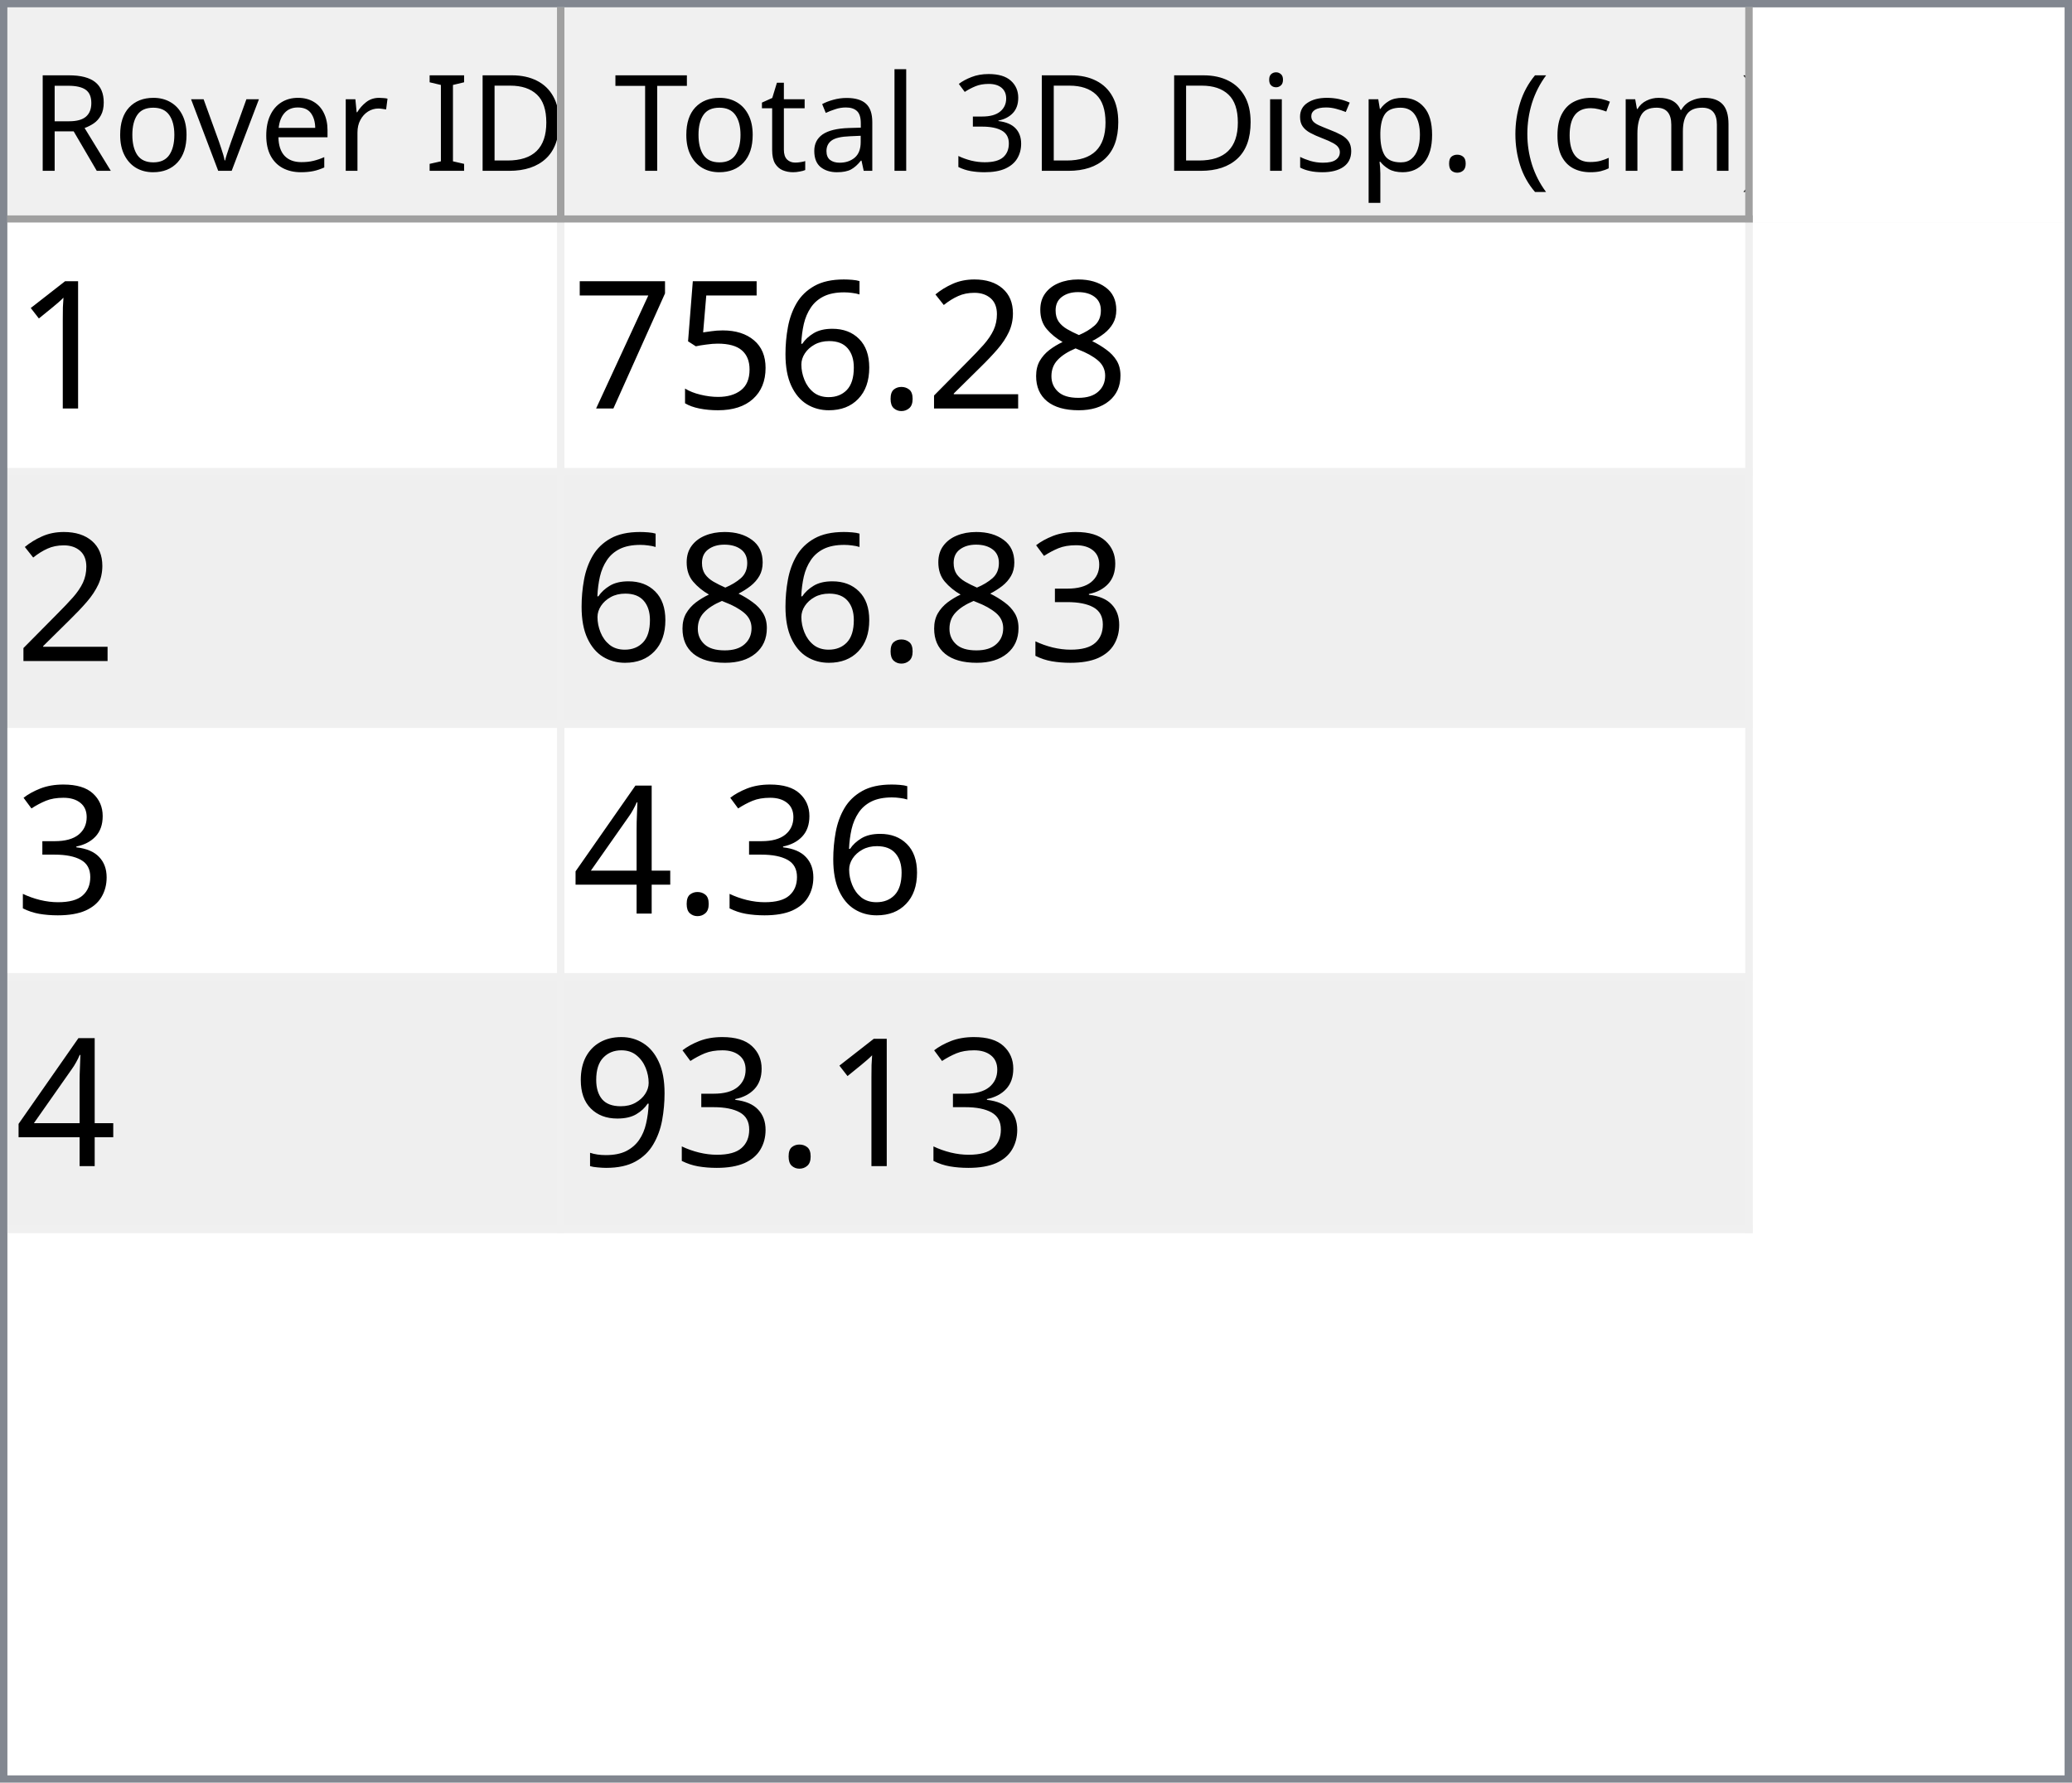
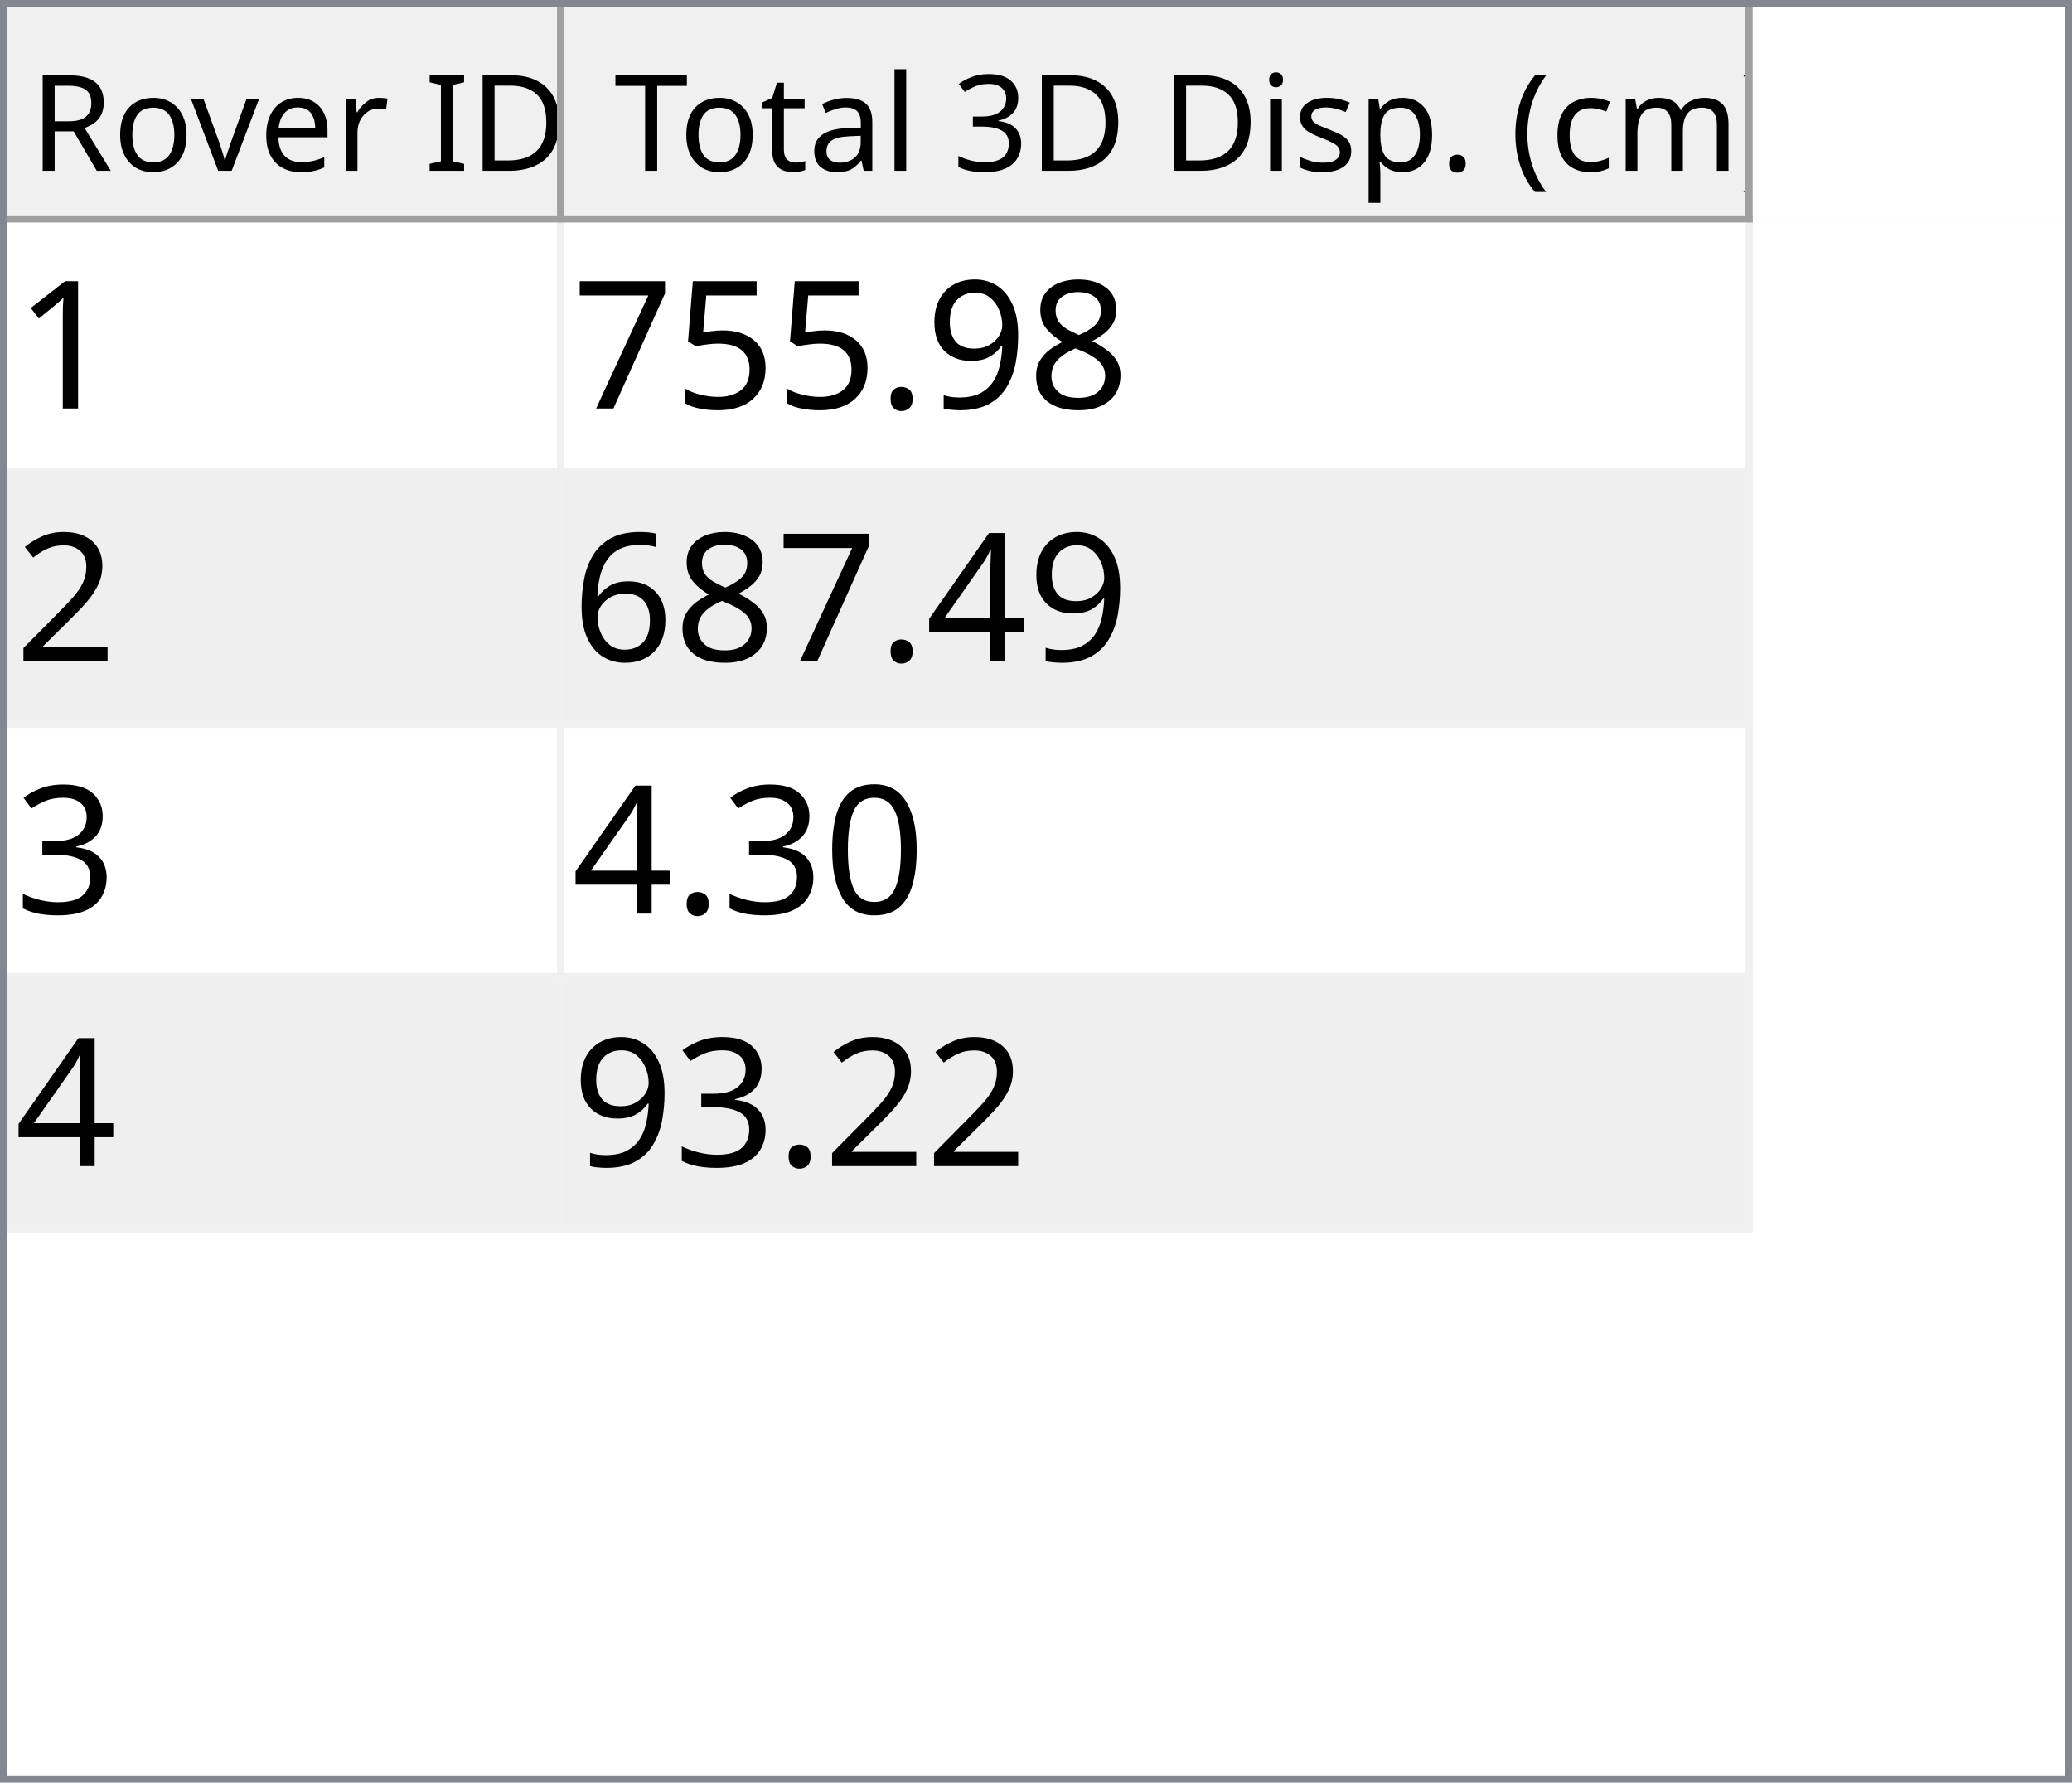
<svg xmlns="http://www.w3.org/2000/svg" style="fill-opacity:1; color-rendering:auto; color-interpolation:auto; text-rendering:auto; stroke:black; stroke-linecap:square; stroke-miterlimit:10; shape-rendering:auto; stroke-opacity:1; fill:black; stroke-dasharray:none; font-weight:normal; stroke-width:1; font-family:'Dialog'; font-style:normal; stroke-linejoin:miter; font-size:12px; stroke-dashoffset:0; image-rendering:auto;" width="279" height="240">
  <defs id="genericDefs" />
  <g>
    <defs id="defs1">
      <clipPath clipPathUnits="userSpaceOnUse" id="clipPath1">
        <path d="M0 0 L279 0 L279 240 L0 240 L0 0 Z" />
      </clipPath>
      <clipPath clipPathUnits="userSpaceOnUse" id="clipPath2">
        <path d="M0 0 L0 240 L279 240 L279 0 Z" />
      </clipPath>
      <clipPath clipPathUnits="userSpaceOnUse" id="clipPath3">
        <path d="M0 0 L0 29 L277 29 L277 0 Z" />
      </clipPath>
      <clipPath clipPathUnits="userSpaceOnUse" id="clipPath4">
        <path d="M0 0 L0 29 L75 29 L75 0 Z" />
      </clipPath>
      <clipPath clipPathUnits="userSpaceOnUse" id="clipPath5">
        <path d="M1 1 L1 28 L74 28 L74 1 Z" />
      </clipPath>
      <clipPath clipPathUnits="userSpaceOnUse" id="clipPath6">
        <path d="M0 0 L0 27 L73 27 L73 0 Z" />
      </clipPath>
      <clipPath clipPathUnits="userSpaceOnUse" id="clipPath7">
        <path d="M-0.5 -0.5 L-0.5 28.5 L74.5 28.5 L74.5 -0.5 Z" />
      </clipPath>
      <clipPath clipPathUnits="userSpaceOnUse" id="clipPath8">
        <path d="M0 0 L0 29 L160 29 L160 0 Z" />
      </clipPath>
      <clipPath clipPathUnits="userSpaceOnUse" id="clipPath9">
        <path d="M1 1 L1 28 L159 28 L159 1 Z" />
      </clipPath>
      <clipPath clipPathUnits="userSpaceOnUse" id="clipPath10">
        <path d="M0 0 L0 27 L158 27 L158 0 Z" />
      </clipPath>
      <clipPath clipPathUnits="userSpaceOnUse" id="clipPath11">
        <path d="M-0.5 -0.5 L-0.5 28.5 L159.5 28.5 L159.5 -0.5 Z" />
      </clipPath>
      <clipPath clipPathUnits="userSpaceOnUse" id="clipPath12">
        <path d="M0 0 L0 209 L277 209 L277 0 Z" />
      </clipPath>
      <clipPath clipPathUnits="userSpaceOnUse" id="clipPath13">
        <path d="M0 0 L0 136 L235 136 L235 0 Z" />
      </clipPath>
      <clipPath clipPathUnits="userSpaceOnUse" id="clipPath14">
        <path d="M-0.5 -0.5 L-0.5 135.5 L234.5 135.5 L234.5 -0.5 Z" />
      </clipPath>
      <clipPath clipPathUnits="userSpaceOnUse" id="clipPath15">
        <path d="M0 0 L0 33 L74 33 L74 0 Z" />
      </clipPath>
      <clipPath clipPathUnits="userSpaceOnUse" id="clipPath16">
        <path d="M0 0 L0 33 L159 33 L159 0 Z" />
      </clipPath>
      <font horiz-adv-x="64.551" id="font1">
        <font-face ascent="107.91" descent="25.098" units-per-em="100" style="font-style:normal; font-family:Segoe UI; font-weight:normal;" />
        <missing-glyph horiz-adv-x="64.551" d="M8.109 0 L8.109 68.266 L56.453 68.266 L56.453 0 L8.109 0 ZM15.328 7.234 L49.219 7.234 L49.219 61.031 L15.328 61.031 L15.328 7.234 Z" />
        <glyph unicode="D" horiz-adv-x="70.117" d="M9.188 0 L9.188 70.016 L28.516 70.016 Q65.531 70.016 65.531 35.891 Q65.531 19.672 55.25 9.836 Q44.969 0 27.734 0 L9.188 0 ZM17.391 62.594 L17.391 7.422 L27.828 7.422 Q41.609 7.422 49.273 14.797 Q56.938 22.172 56.938 35.688 Q56.938 62.594 28.328 62.594 L17.391 62.594 Z" />
        <glyph unicode="I" horiz-adv-x="26.611" d="M17.391 0 L9.188 0 L9.188 70.016 L17.391 70.016 L17.391 0 Z" />
        <glyph unicode=" " horiz-adv-x="27.393" d="" />
        <glyph unicode="r" horiz-adv-x="34.766" d="M34.188 41.891 Q32.078 43.5 28.125 43.5 Q23 43.5 19.555 38.672 Q16.109 33.844 16.109 25.484 L16.109 0 L8.109 0 L8.109 50 L16.109 50 L16.109 39.703 L16.312 39.703 Q18.016 44.969 21.531 47.922 Q25.047 50.875 29.391 50.875 Q32.516 50.875 34.188 50.203 L34.188 41.891 Z" />
        <glyph unicode="e" horiz-adv-x="52.295" d="M48.297 23 L12.984 23 Q13.188 14.656 17.484 10.109 Q21.781 5.562 29.297 5.562 Q37.75 5.562 44.828 11.141 L44.828 3.609 Q38.234 -1.172 27.391 -1.172 Q16.797 -1.172 10.742 5.641 Q4.688 12.453 4.688 24.812 Q4.688 36.469 11.305 43.82 Q17.922 51.172 27.734 51.172 Q37.547 51.172 42.922 44.828 Q48.297 38.484 48.297 27.203 L48.297 23 ZM40.094 29.781 Q40.047 36.719 36.75 40.578 Q33.453 44.438 27.594 44.438 Q21.922 44.438 17.969 40.383 Q14.016 36.328 13.094 29.781 L40.094 29.781 Z" />
        <glyph unicode="v" horiz-adv-x="47.9" d="M47.406 50 L27.484 0 L19.625 0 L0.688 50 L9.469 50 L22.172 13.672 Q23.578 9.672 23.922 6.688 L24.125 6.688 Q24.609 10.453 25.688 13.484 L38.969 50 L47.406 50 Z" />
        <glyph unicode="o" horiz-adv-x="58.594" d="M29 -1.172 Q17.922 -1.172 11.305 5.836 Q4.688 12.844 4.688 24.422 Q4.688 37.016 11.57 44.094 Q18.453 51.172 30.172 51.172 Q41.359 51.172 47.633 44.289 Q53.906 37.406 53.906 25.203 Q53.906 13.234 47.141 6.031 Q40.375 -1.172 29 -1.172 ZM29.594 44.438 Q21.875 44.438 17.383 39.188 Q12.891 33.938 12.891 24.703 Q12.891 15.828 17.43 10.695 Q21.969 5.562 29.594 5.562 Q37.359 5.562 41.531 10.594 Q45.703 15.625 45.703 24.906 Q45.703 34.281 41.531 39.359 Q37.359 44.438 29.594 44.438 Z" />
        <glyph unicode="R" horiz-adv-x="59.814" d="M59.375 0 L49.609 0 L37.891 19.625 Q36.281 22.359 34.766 24.289 Q33.25 26.219 31.664 27.438 Q30.078 28.656 28.25 29.219 Q26.422 29.781 24.125 29.781 L17.391 29.781 L17.391 0 L9.188 0 L9.188 70.016 L30.078 70.016 Q34.672 70.016 38.555 68.867 Q42.438 67.719 45.289 65.375 Q48.141 63.031 49.758 59.547 Q51.375 56.062 51.375 51.375 Q51.375 47.703 50.273 44.656 Q49.172 41.609 47.148 39.211 Q45.125 36.812 42.266 35.133 Q39.406 33.453 35.844 32.516 L35.844 32.328 Q37.594 31.547 38.891 30.547 Q40.188 29.547 41.359 28.18 Q42.531 26.812 43.68 25.078 Q44.828 23.344 46.234 21.047 L59.375 0 ZM17.391 62.594 L17.391 37.203 L28.516 37.203 Q31.594 37.203 34.203 38.133 Q36.812 39.062 38.719 40.797 Q40.625 42.531 41.703 45.047 Q42.781 47.562 42.781 50.688 Q42.781 56.297 39.141 59.445 Q35.5 62.594 28.609 62.594 L17.391 62.594 Z" />
        <glyph unicode=")" horiz-adv-x="30.176" d="M8.297 -15.922 L1.172 -15.922 Q16.406 2.344 16.406 26.812 Q16.406 51.469 1.078 70.016 L8.297 70.016 Q23.531 52.156 23.531 26.703 Q23.531 1.375 8.297 -15.922 Z" />
        <glyph unicode="m" horiz-adv-x="86.133" d="M79.109 0 L71.094 0 L71.094 28.719 Q71.094 37.016 68.531 40.727 Q65.969 44.438 59.906 44.438 Q54.781 44.438 51.195 39.75 Q47.609 35.062 47.609 28.516 L47.609 0 L39.594 0 L39.594 29.688 Q39.594 44.438 28.219 44.438 Q22.953 44.438 19.531 40.016 Q16.109 35.594 16.109 28.516 L16.109 0 L8.109 0 L8.109 50 L16.109 50 L16.109 42.094 L16.312 42.094 Q21.625 51.172 31.844 51.172 Q36.969 51.172 40.773 48.312 Q44.578 45.453 46 40.828 Q51.562 51.172 62.594 51.172 Q79.109 51.172 79.109 30.812 L79.109 0 Z" />
        <glyph unicode="c" horiz-adv-x="46.191" d="M42.188 2.297 Q36.422 -1.172 28.516 -1.172 Q17.828 -1.172 11.258 5.789 Q4.688 12.75 4.688 23.828 Q4.688 36.188 11.766 43.68 Q18.844 51.172 30.672 51.172 Q37.25 51.172 42.281 48.734 L42.281 40.531 Q36.719 44.438 30.375 44.438 Q22.703 44.438 17.797 38.945 Q12.891 33.453 12.891 24.516 Q12.891 15.719 17.508 10.641 Q22.125 5.562 29.891 5.562 Q36.422 5.562 42.188 9.906 L42.188 2.297 Z" />
        <glyph unicode="(" horiz-adv-x="30.176" d="M29.109 -15.922 L21.969 -15.922 Q6.844 1.375 6.844 26.703 Q6.844 52.156 21.969 70.016 L29.203 70.016 Q13.875 51.469 13.875 26.812 Q13.875 2.344 29.109 -15.922 Z" />
        <glyph unicode="." horiz-adv-x="21.68" d="M10.891 -1.078 Q8.641 -1.078 7.055 0.539 Q5.469 2.156 5.469 4.391 Q5.469 6.641 7.055 8.273 Q8.641 9.906 10.891 9.906 Q13.188 9.906 14.797 8.273 Q16.406 6.641 16.406 4.391 Q16.406 2.156 14.797 0.539 Q13.188 -1.078 10.891 -1.078 Z" />
        <glyph unicode="p" horiz-adv-x="58.789" d="M16.312 7.234 L16.109 7.234 L16.109 -23 L8.109 -23 L8.109 50 L16.109 50 L16.109 41.219 L16.312 41.219 Q22.219 51.172 33.594 51.172 Q43.266 51.172 48.688 44.461 Q54.109 37.75 54.109 26.469 Q54.109 13.922 48 6.375 Q41.891 -1.172 31.297 -1.172 Q21.578 -1.172 16.312 7.234 ZM16.109 27.391 L16.109 20.406 Q16.109 14.203 20.141 9.883 Q24.172 5.562 30.375 5.562 Q37.641 5.562 41.773 11.133 Q45.906 16.703 45.906 26.609 Q45.906 34.969 42.047 39.703 Q38.188 44.438 31.594 44.438 Q24.609 44.438 20.359 39.578 Q16.109 34.719 16.109 27.391 Z" />
        <glyph unicode="s" horiz-adv-x="42.432" d="M5.078 1.812 L5.078 10.406 Q11.625 5.562 19.484 5.562 Q30.031 5.562 30.031 12.594 Q30.031 14.594 29.125 15.992 Q28.219 17.391 26.68 18.461 Q25.141 19.531 23.07 20.383 Q21 21.234 18.609 22.172 Q15.281 23.484 12.766 24.828 Q10.25 26.172 8.57 27.859 Q6.891 29.547 6.031 31.695 Q5.172 33.844 5.172 36.719 Q5.172 40.234 6.789 42.945 Q8.406 45.656 11.086 47.484 Q13.766 49.312 17.211 50.242 Q20.656 51.172 24.312 51.172 Q30.812 51.172 35.938 48.922 L35.938 40.828 Q30.422 44.438 23.25 44.438 Q21 44.438 19.195 43.922 Q17.391 43.406 16.094 42.477 Q14.797 41.547 14.086 40.258 Q13.375 38.969 13.375 37.406 Q13.375 35.453 14.086 34.133 Q14.797 32.812 16.164 31.789 Q17.531 30.766 19.484 29.938 Q21.438 29.109 23.922 28.125 Q27.25 26.859 29.883 25.516 Q32.516 24.172 34.375 22.484 Q36.234 20.797 37.234 18.602 Q38.234 16.406 38.234 13.375 Q38.234 9.672 36.602 6.938 Q34.969 4.203 32.234 2.398 Q29.5 0.594 25.93 -0.289 Q22.359 -1.172 18.453 -1.172 Q10.75 -1.172 5.078 1.812 Z" />
        <glyph unicode="i" horiz-adv-x="24.219" d="M12.203 62.703 Q10.062 62.703 8.547 64.164 Q7.031 65.625 7.031 67.875 Q7.031 70.125 8.547 71.609 Q10.062 73.094 12.203 73.094 Q14.406 73.094 15.945 71.609 Q17.484 70.125 17.484 67.875 Q17.484 65.719 15.945 64.211 Q14.406 62.703 12.203 62.703 ZM16.109 0 L8.109 0 L8.109 50 L16.109 50 L16.109 0 Z" />
        <glyph unicode="3" horiz-adv-x="53.906" d="M46.531 19.828 Q46.531 15.094 44.75 11.211 Q42.969 7.328 39.719 4.57 Q36.469 1.812 31.93 0.297 Q27.391 -1.219 21.922 -1.219 Q11.922 -1.219 6 2.594 L6 11.188 Q13.094 5.609 22.219 5.609 Q25.875 5.609 28.828 6.539 Q31.781 7.469 33.906 9.227 Q36.031 10.984 37.18 13.477 Q38.328 15.969 38.328 19.094 Q38.328 32.812 18.797 32.812 L12.984 32.812 L12.984 39.594 L18.5 39.594 Q35.797 39.594 35.797 52.484 Q35.797 64.406 22.609 64.406 Q15.188 64.406 8.688 59.422 L8.688 67.188 Q15.375 71.188 24.609 71.188 Q29 71.188 32.57 69.969 Q36.141 68.75 38.68 66.555 Q41.219 64.359 42.609 61.281 Q44 58.203 44 54.5 Q44 40.672 30.031 36.719 L30.031 36.531 Q33.594 36.141 36.625 34.797 Q39.656 33.453 41.852 31.305 Q44.047 29.156 45.289 26.25 Q46.531 23.344 46.531 19.828 Z" />
        <glyph unicode="l" horiz-adv-x="24.219" d="M16.109 0 L8.109 0 L8.109 74.031 L16.109 74.031 L16.109 0 Z" />
        <glyph unicode="a" horiz-adv-x="50.879" d="M43.891 0 L35.891 0 L35.891 7.812 L35.688 7.812 Q30.469 -1.172 20.312 -1.172 Q12.844 -1.172 8.617 2.781 Q4.391 6.734 4.391 13.281 Q4.391 27.297 20.906 29.594 L35.891 31.688 Q35.891 44.438 25.594 44.438 Q16.547 44.438 9.281 38.281 L9.281 46.484 Q16.656 51.172 26.266 51.172 Q43.891 51.172 43.891 32.516 L43.891 0 ZM35.891 25.297 L23.828 23.641 Q18.266 22.859 15.43 20.875 Q12.594 18.891 12.594 13.875 Q12.594 10.203 15.211 7.883 Q17.828 5.562 22.172 5.562 Q28.125 5.562 32.008 9.742 Q35.891 13.922 35.891 20.312 L35.891 25.297 Z" />
        <glyph unicode="t" horiz-adv-x="33.887" d="M31.297 0.484 Q28.469 -1.078 23.828 -1.078 Q10.688 -1.078 10.688 13.578 L10.688 43.172 L2.094 43.172 L2.094 50 L10.688 50 L10.688 62.203 L18.703 64.797 L18.703 50 L31.297 50 L31.297 43.172 L18.703 43.172 L18.703 14.984 Q18.703 9.969 20.414 7.82 Q22.125 5.672 26.078 5.672 Q29.109 5.672 31.297 7.328 L31.297 0.484 Z" />
        <glyph unicode="T" horiz-adv-x="52.393" d="M50.594 62.594 L30.375 62.594 L30.375 0 L22.172 0 L22.172 62.594 L2 62.594 L2 70.016 L50.594 70.016 L50.594 62.594 Z" />
      </font>
      <font horiz-adv-x="75.0" id="font2">
        <font-face ascent="100.537" descent="21.973" units-per-em="100" style="font-style:normal; font-family:sans-serif; font-weight:normal;" />
        <missing-glyph horiz-adv-x="75.0" d="M12.5 0 L12.5 62.5 L62.5 62.5 L62.5 0 L12.5 0 ZM14.062 1.562 L60.938 1.562 L60.938 60.938 L14.062 60.938 L14.062 1.562 Z" />
        <glyph unicode="1" horiz-adv-x="55.615" d="M37.25 0 L28.469 0 L28.469 56 Q25.297 52.984 20.141 49.953 Q14.984 46.922 10.891 45.406 L10.891 53.906 Q18.266 57.375 23.781 62.305 Q29.297 67.234 31.594 71.875 L37.25 71.875 L37.25 0 Z" />
        <glyph unicode="8" horiz-adv-x="55.615" d="M17.672 38.812 Q12.203 40.828 9.57 44.539 Q6.938 48.25 6.938 53.422 Q6.938 61.234 12.555 66.555 Q18.172 71.875 27.484 71.875 Q36.859 71.875 42.578 66.43 Q48.297 60.984 48.297 53.172 Q48.297 48.188 45.68 44.508 Q43.062 40.828 37.75 38.812 Q44.344 36.672 47.781 31.883 Q51.219 27.094 51.219 20.453 Q51.219 11.281 44.727 5.031 Q38.234 -1.219 27.641 -1.219 Q17.047 -1.219 10.547 5.055 Q4.047 11.328 4.047 20.703 Q4.047 27.688 7.594 32.398 Q11.141 37.109 17.672 38.812 ZM15.922 53.719 Q15.922 48.641 19.195 45.414 Q22.469 42.188 27.688 42.188 Q32.766 42.188 36.016 45.383 Q39.266 48.578 39.266 53.219 Q39.266 58.062 35.914 61.359 Q32.562 64.656 27.594 64.656 Q22.562 64.656 19.242 61.43 Q15.922 58.203 15.922 53.719 ZM13.094 20.656 Q13.094 16.891 14.875 13.375 Q16.656 9.859 20.172 7.93 Q23.688 6 27.734 6 Q34.031 6 38.133 10.055 Q42.234 14.109 42.234 20.359 Q42.234 26.703 38.016 30.859 Q33.797 35.016 27.438 35.016 Q21.234 35.016 17.164 30.914 Q13.094 26.812 13.094 20.656 Z" />
-         <glyph unicode="2" horiz-adv-x="55.615" d="M50.344 8.453 L50.344 0 L3.031 0 Q2.938 3.172 4.047 6.109 Q5.859 10.938 9.836 15.625 Q13.812 20.312 21.344 26.469 Q33.016 36.031 37.117 41.625 Q41.219 47.219 41.219 52.203 Q41.219 57.422 37.477 61.008 Q33.734 64.594 27.734 64.594 Q21.391 64.594 17.578 60.789 Q13.766 56.984 13.719 50.25 L4.688 51.172 Q5.609 61.281 11.664 66.578 Q17.719 71.875 27.938 71.875 Q38.234 71.875 44.242 66.164 Q50.25 60.453 50.25 52 Q50.25 47.703 48.492 43.555 Q46.734 39.406 42.656 34.812 Q38.578 30.219 29.109 22.219 Q21.188 15.578 18.945 13.211 Q16.703 10.844 15.234 8.453 L50.344 8.453 Z" />
+         <glyph unicode="9" horiz-adv-x="55.615" d="M5.469 16.547 L13.922 17.328 Q14.984 11.375 18.016 8.688 Q21.047 6 25.781 6 Q29.828 6 32.883 7.859 Q35.938 9.719 37.891 12.82 Q39.844 15.922 41.164 21.195 Q42.484 26.469 42.484 31.938 Q42.484 32.516 42.438 33.688 Q39.797 29.5 35.234 26.883 Q30.672 24.266 25.344 24.266 Q16.453 24.266 10.305 30.711 Q4.156 37.156 4.156 47.703 Q4.156 58.594 10.578 65.234 Q17 71.875 26.656 71.875 Q33.641 71.875 39.43 68.117 Q45.219 64.359 48.219 57.398 Q51.219 50.438 51.219 37.25 Q51.219 23.531 48.242 15.406 Q45.266 7.281 39.383 3.031 Q33.5 -1.219 25.594 -1.219 Q17.188 -1.219 11.867 3.445 Q6.547 8.109 5.469 16.547 ZM41.453 48.141 Q41.453 55.719 37.43 60.156 Q33.406 64.594 27.734 64.594 Q21.875 64.594 17.531 59.812 Q13.188 55.031 13.188 47.406 Q13.188 40.578 17.312 36.305 Q21.438 32.031 27.484 32.031 Q33.594 32.031 37.523 36.305 Q41.453 40.578 41.453 48.141 Z" />
        <glyph unicode="." horiz-adv-x="27.783" d="M9.078 0 L9.078 10.016 L19.094 10.016 L19.094 0 L9.078 0 Z" />
-         <glyph unicode="6" horiz-adv-x="55.615" d="M49.75 54.047 L41.016 53.375 Q39.844 58.547 37.703 60.891 Q34.125 64.656 28.906 64.656 Q24.703 64.656 21.531 62.312 Q17.391 59.281 14.992 53.469 Q12.594 47.656 12.5 36.922 Q15.672 41.75 20.266 44.094 Q24.859 46.438 29.891 46.438 Q38.672 46.438 44.852 39.969 Q51.031 33.5 51.031 23.25 Q51.031 16.5 48.125 10.719 Q45.219 4.938 40.141 1.859 Q35.062 -1.219 28.609 -1.219 Q17.625 -1.219 10.695 6.859 Q3.766 14.938 3.766 33.5 Q3.766 54.25 11.422 63.672 Q18.109 71.875 29.438 71.875 Q37.891 71.875 43.289 67.141 Q48.688 62.406 49.75 54.047 ZM13.875 23.188 Q13.875 18.656 15.797 14.508 Q17.719 10.359 21.188 8.18 Q24.656 6 28.469 6 Q34.031 6 38.039 10.492 Q42.047 14.984 42.047 22.703 Q42.047 30.125 38.086 34.398 Q34.125 38.672 28.125 38.672 Q22.172 38.672 18.023 34.398 Q13.875 30.125 13.875 23.188 Z" />
        <glyph unicode="5" horiz-adv-x="55.615" d="M4.156 18.75 L13.375 19.531 Q14.406 12.797 18.141 9.398 Q21.875 6 27.156 6 Q33.5 6 37.891 10.789 Q42.281 15.578 42.281 23.484 Q42.281 31 38.062 35.352 Q33.844 39.703 27 39.703 Q22.75 39.703 19.336 37.773 Q15.922 35.844 13.969 32.766 L5.719 33.844 L12.641 70.609 L48.25 70.609 L48.25 62.203 L19.672 62.203 L15.828 42.969 Q22.266 47.469 29.344 47.469 Q38.719 47.469 45.164 40.969 Q51.609 34.469 51.609 24.266 Q51.609 14.547 45.953 7.469 Q39.062 -1.219 27.156 -1.219 Q17.391 -1.219 11.211 4.25 Q5.031 9.719 4.156 18.75 Z" />
        <glyph unicode="7" horiz-adv-x="55.615" d="M4.734 62.203 L4.734 70.656 L51.078 70.656 L51.078 63.812 Q44.234 56.547 37.523 44.484 Q30.812 32.422 27.156 19.672 Q24.516 10.688 23.781 0 L14.75 0 Q14.891 8.453 18.062 20.414 Q21.234 32.375 27.172 43.484 Q33.109 54.594 39.797 62.203 L4.734 62.203 Z" />
+         <glyph unicode="2" horiz-adv-x="55.615" d="M50.344 8.453 L50.344 0 L3.031 0 Q2.938 3.172 4.047 6.109 Q5.859 10.938 9.836 15.625 Q13.812 20.312 21.344 26.469 Q33.016 36.031 37.117 41.625 Q41.219 47.219 41.219 52.203 Q41.219 57.422 37.477 61.008 Q33.734 64.594 27.734 64.594 Q21.391 64.594 17.578 60.789 Q13.766 56.984 13.719 50.25 L4.688 51.172 Q5.609 61.281 11.664 66.578 Q17.719 71.875 27.938 71.875 Q38.234 71.875 44.242 66.164 Q50.25 60.453 50.25 52 Q50.25 47.703 48.492 43.555 Q46.734 39.406 42.656 34.812 Q38.578 30.219 29.109 22.219 Q21.188 15.578 18.945 13.211 Q16.703 10.844 15.234 8.453 L50.344 8.453 Z" />
+         <glyph unicode="4" horiz-adv-x="55.615" d="M32.328 0 L32.328 17.141 L1.266 17.141 L1.266 25.203 L33.938 71.578 L41.109 71.578 L41.109 25.203 L50.781 25.203 L50.781 17.141 L41.109 17.141 L41.109 0 L32.328 0 ZM32.328 25.203 L32.328 57.469 L9.906 25.203 L32.328 25.203 Z" />
+         <glyph unicode="6" horiz-adv-x="55.615" d="M49.75 54.047 L41.016 53.375 Q39.844 58.547 37.703 60.891 Q34.125 64.656 28.906 64.656 Q24.703 64.656 21.531 62.312 Q17.391 59.281 14.992 53.469 Q12.594 47.656 12.5 36.922 Q15.672 41.75 20.266 44.094 Q24.859 46.438 29.891 46.438 Q38.672 46.438 44.852 39.969 Q51.031 33.5 51.031 23.25 Q51.031 16.5 48.125 10.719 Q45.219 4.938 40.141 1.859 Q35.062 -1.219 28.609 -1.219 Q17.625 -1.219 10.695 6.859 Q3.766 14.938 3.766 33.5 Q3.766 54.25 11.422 63.672 Q18.109 71.875 29.438 71.875 Q37.891 71.875 43.289 67.141 Q48.688 62.406 49.75 54.047 ZM13.875 23.188 Q13.875 18.656 15.797 14.508 Q17.719 10.359 21.188 8.18 Q24.656 6 28.469 6 Q34.031 6 38.039 10.492 Q42.047 14.984 42.047 22.703 Q42.047 30.125 38.086 34.398 Q34.125 38.672 28.125 38.672 Q22.172 38.672 18.023 34.398 Q13.875 30.125 13.875 23.188 Z" />
        <glyph unicode="3" horiz-adv-x="55.615" d="M4.203 18.891 L12.984 20.062 Q14.5 12.594 18.141 9.297 Q21.781 6 27 6 Q33.203 6 37.477 10.297 Q41.75 14.594 41.75 20.953 Q41.75 27 37.797 30.93 Q33.844 34.859 27.734 34.859 Q25.25 34.859 21.531 33.891 L22.516 41.609 Q23.391 41.5 23.922 41.5 Q29.547 41.5 34.039 44.43 Q38.531 47.359 38.531 53.469 Q38.531 58.297 35.258 61.477 Q31.984 64.656 26.812 64.656 Q21.688 64.656 18.266 61.43 Q14.844 58.203 13.875 51.766 L5.078 53.328 Q6.688 62.156 12.398 67.016 Q18.109 71.875 26.609 71.875 Q32.469 71.875 37.398 69.359 Q42.328 66.844 44.945 62.5 Q47.562 58.156 47.562 53.266 Q47.562 48.641 45.07 44.828 Q42.578 41.016 37.703 38.766 Q44.047 37.312 47.562 32.695 Q51.078 28.078 51.078 21.141 Q51.078 11.766 44.242 5.25 Q37.406 -1.266 26.953 -1.266 Q17.531 -1.266 11.305 4.352 Q5.078 9.969 4.203 18.891 Z" />
-         <glyph unicode="4" horiz-adv-x="55.615" d="M32.328 0 L32.328 17.141 L1.266 17.141 L1.266 25.203 L33.938 71.578 L41.109 71.578 L41.109 25.203 L50.781 25.203 L50.781 17.141 L41.109 17.141 L41.109 0 L32.328 0 ZM32.328 25.203 L32.328 57.469 L9.906 25.203 L32.328 25.203 Z" />
-         <glyph unicode="9" horiz-adv-x="55.615" d="M5.469 16.547 L13.922 17.328 Q14.984 11.375 18.016 8.688 Q21.047 6 25.781 6 Q29.828 6 32.883 7.859 Q35.938 9.719 37.891 12.82 Q39.844 15.922 41.164 21.195 Q42.484 26.469 42.484 31.938 Q42.484 32.516 42.438 33.688 Q39.797 29.5 35.234 26.883 Q30.672 24.266 25.344 24.266 Q16.453 24.266 10.305 30.711 Q4.156 37.156 4.156 47.703 Q4.156 58.594 10.578 65.234 Q17 71.875 26.656 71.875 Q33.641 71.875 39.43 68.117 Q45.219 64.359 48.219 57.398 Q51.219 50.438 51.219 37.25 Q51.219 23.531 48.242 15.406 Q45.266 7.281 39.383 3.031 Q33.5 -1.219 25.594 -1.219 Q17.188 -1.219 11.867 3.445 Q6.547 8.109 5.469 16.547 ZM41.453 48.141 Q41.453 55.719 37.43 60.156 Q33.406 64.594 27.734 64.594 Q21.875 64.594 17.531 59.812 Q13.188 55.031 13.188 47.406 Q13.188 40.578 17.312 36.305 Q21.438 32.031 27.484 32.031 Q33.594 32.031 37.523 36.305 Q41.453 40.578 41.453 48.141 Z" />
+         <glyph unicode="0" horiz-adv-x="55.615" d="M4.156 35.297 Q4.156 48 6.766 55.742 Q9.375 63.484 14.523 67.68 Q19.672 71.875 27.484 71.875 Q33.25 71.875 37.594 69.555 Q41.938 67.234 44.773 62.867 Q47.609 58.5 49.219 52.227 Q50.828 45.953 50.828 35.297 Q50.828 22.703 48.242 14.969 Q45.656 7.234 40.508 3.008 Q35.359 -1.219 27.484 -1.219 Q17.141 -1.219 11.234 6.203 Q4.156 15.141 4.156 35.297 ZM13.188 35.297 Q13.188 17.672 17.312 11.836 Q21.438 6 27.484 6 Q33.547 6 37.672 11.859 Q41.797 17.719 41.797 35.297 Q41.797 52.984 37.672 58.789 Q33.547 64.594 27.391 64.594 Q21.344 64.594 17.719 59.469 Q13.188 52.938 13.188 35.297 Z" />
      </font>
    </defs>
    <g style="fill:white; stroke:white;">
      <rect x="0" y="0" width="279" style="clip-path:url(#clipPath1); stroke:none;" height="240" />
    </g>
    <g style="fill:white; text-rendering:optimizeSpeed; color-rendering:optimizeSpeed; image-rendering:optimizeSpeed; shape-rendering:crispEdges; stroke:white; color-interpolation:sRGB;">
      <rect x="0" width="279" height="240" y="0" style="stroke:none;" />
      <path style="stroke:none;" d="M0 240 L279 240 L279 0 L0 0 Z" />
    </g>
    <g style="fill:rgb(240,240,240); font-size:18px; font-family:'Segoe UI'; stroke:rgb(240,240,240);">
      <rect x="0" y="0" width="279" style="clip-path:url(#clipPath2); stroke:none;" height="240" />
    </g>
    <g style="fill:rgb(130,135,144); font-size:18px; font-family:'Segoe UI'; stroke:rgb(130,135,144);">
      <path d="M0 0 L279 0 L279 240 L0 240 L0 0 ZM1 1 L278 1 L278 239 L1 239 L1 1 Z" style="fill-rule:evenodd; clip-path:url(#clipPath2); stroke:none;" />
    </g>
    <g style="fill:white; font-size:18px; font-family:'Segoe UI'; stroke:white;" transform="translate(1,1)">
      <rect x="0" y="0" width="277" style="clip-path:url(#clipPath3); stroke:none;" height="29" />
    </g>
    <g style="fill:rgb(240,240,240); font-size:18px; font-family:'Segoe UI'; stroke:rgb(240,240,240);" transform="translate(1,1)">
      <rect x="0" y="0" width="75" style="clip-path:url(#clipPath4); stroke:none;" height="29" />
    </g>
    <g style="font-family:'Segoe UI'; font-size:18px;" transform="translate(2,2)">
      <text x="2" xml:space="preserve" y="21" style="clip-path:url(#clipPath6); stroke:none;">Rover ID</text>
    </g>
    <g transform="translate(1.5,1.5)" style="fill:rgb(160,160,160); font-size:18px; font-family:'Segoe UI'; stroke:rgb(160,160,160); stroke-linejoin:bevel;">
      <line x1="74" x2="74" y1="0" style="fill:none; clip-path:url(#clipPath7);" y2="28" />
    </g>
    <g transform="matrix(1,0,0,1,1,1) translate(0.5,0.5)" style="fill:rgb(160,160,160); font-size:18px; font-family:'Segoe UI'; stroke:rgb(160,160,160); stroke-linejoin:bevel;">
      <line x1="0" x2="74" y1="28" style="fill:none; clip-path:url(#clipPath7);" y2="28" />
    </g>
    <g style="fill:rgb(240,240,240); font-size:18px; font-family:'Segoe UI'; stroke:rgb(240,240,240);" transform="translate(76,1)">
      <rect x="0" y="0" width="160" style="clip-path:url(#clipPath8); stroke:none;" height="29" />
    </g>
    <g style="font-family:'Segoe UI'; font-size:18px;" transform="translate(77,2)">
      <text x="1" xml:space="preserve" y="21" style="clip-path:url(#clipPath10); stroke:none;"> Total 3D Disp. (cm)</text>
    </g>
    <g transform="translate(76.5,1.5)" style="fill:rgb(160,160,160); font-size:18px; font-family:'Segoe UI'; stroke:rgb(160,160,160); stroke-linejoin:bevel;">
      <line x1="159" x2="159" y1="0" style="fill:none; clip-path:url(#clipPath11);" y2="28" />
    </g>
    <g transform="matrix(1,0,0,1,76,1) translate(0.5,0.5)" style="fill:rgb(160,160,160); font-size:18px; font-family:'Segoe UI'; stroke:rgb(160,160,160); stroke-linejoin:bevel;">
      <line x1="0" x2="159" y1="28" style="fill:none; clip-path:url(#clipPath11);" y2="28" />
    </g>
    <g style="fill:white; font-size:18px; font-family:'Segoe UI'; stroke:white;" transform="translate(1,30)">
      <rect x="0" y="0" width="277" style="clip-path:url(#clipPath12); stroke:none;" height="209" />
    </g>
    <g style="fill:rgb(240,240,240); font-size:24px; font-family:sans-serif; stroke:rgb(240,240,240);" transform="translate(1,30)">
      <rect x="0" y="0" width="235" style="clip-path:url(#clipPath13); stroke:none;" height="136" />
      <line transform="translate(0.5,0.5)" x1="0" x2="234" y1="33" style="clip-path:url(#clipPath14); fill:none; stroke-linejoin:bevel;" y2="33" />
    </g>
    <g transform="matrix(1,0,0,1,1,30) translate(0.5,0.5)" style="fill:rgb(240,240,240); font-size:24px; font-family:sans-serif; stroke:rgb(240,240,240); stroke-linejoin:bevel;">
      <line x1="0" x2="234" y1="67" style="fill:none; clip-path:url(#clipPath14);" y2="67" />
    </g>
    <g transform="matrix(1,0,0,1,1,30) translate(0.5,0.5)" style="fill:rgb(240,240,240); font-size:24px; font-family:sans-serif; stroke:rgb(240,240,240); stroke-linejoin:bevel;">
      <line x1="0" x2="234" y1="101" style="fill:none; clip-path:url(#clipPath14);" y2="101" />
    </g>
    <g transform="matrix(1,0,0,1,1,30) translate(0.5,0.5)" style="fill:rgb(240,240,240); font-size:24px; font-family:sans-serif; stroke:rgb(240,240,240); stroke-linejoin:bevel;">
      <line x1="0" x2="234" y1="135" style="fill:none; clip-path:url(#clipPath14);" y2="135" />
    </g>
    <g transform="matrix(1,0,0,1,1,30) translate(0.5,0.5)" style="fill:rgb(240,240,240); font-size:24px; font-family:sans-serif; stroke:rgb(240,240,240); stroke-linejoin:bevel;">
      <line x1="74" x2="74" y1="0" style="fill:none; clip-path:url(#clipPath14);" y2="135" />
    </g>
    <g transform="matrix(1,0,0,1,1,30) translate(0.5,0.5)" style="fill:rgb(240,240,240); font-size:24px; font-family:sans-serif; stroke:rgb(240,240,240); stroke-linejoin:bevel;">
      <line x1="234" x2="234" y1="0" style="fill:none; clip-path:url(#clipPath14);" y2="135" />
    </g>
    <g style="fill:white; font-size:24px; font-family:sans-serif; stroke:white;" transform="matrix(1,0,0,1,1,30)">
      <rect x="0" y="0" width="74" style="clip-path:url(#clipPath15); stroke:none;" height="33" />
      <text x="1" y="25" style="fill:black; clip-path:url(#clipPath15); stroke:none;" xml:space="preserve">1</text>
    </g>
    <g style="fill:white; font-size:24px; font-family:sans-serif; stroke:white;" transform="matrix(1,0,0,1,1,30) translate(75,0)">
      <rect x="0" y="0" width="159" style="clip-path:url(#clipPath16); stroke:none;" height="33" />
-       <text x="1" y="25" style="fill:black; clip-path:url(#clipPath16); stroke:none;" xml:space="preserve">756.28</text>
+       <text x="1" y="25" style="fill:black; clip-path:url(#clipPath16); stroke:none;" xml:space="preserve">755.98</text>
    </g>
    <g style="fill:rgb(239,239,239); font-size:24px; font-family:sans-serif; stroke:rgb(239,239,239);" transform="matrix(1,0,0,1,1,30) translate(0,34)">
      <rect x="0" y="0" width="74" style="clip-path:url(#clipPath15); stroke:none;" height="33" />
      <text x="1" y="25" style="fill:black; clip-path:url(#clipPath15); stroke:none;" xml:space="preserve">2</text>
    </g>
    <g style="fill:rgb(239,239,239); font-size:24px; font-family:sans-serif; stroke:rgb(239,239,239);" transform="matrix(1,0,0,1,1,30) translate(75,34)">
      <rect x="0" y="0" width="159" style="clip-path:url(#clipPath16); stroke:none;" height="33" />
-       <text x="1" y="25" style="fill:black; clip-path:url(#clipPath16); stroke:none;" xml:space="preserve">686.83</text>
+       <text x="1" y="25" style="fill:black; clip-path:url(#clipPath16); stroke:none;" xml:space="preserve">687.49</text>
    </g>
    <g style="fill:white; font-size:24px; font-family:sans-serif; stroke:white;" transform="matrix(1,0,0,1,1,30) translate(0,68)">
      <rect x="0" y="0" width="74" style="clip-path:url(#clipPath15); stroke:none;" height="33" />
      <text x="1" y="25" style="fill:black; clip-path:url(#clipPath15); stroke:none;" xml:space="preserve">3</text>
    </g>
    <g style="fill:white; font-size:24px; font-family:sans-serif; stroke:white;" transform="matrix(1,0,0,1,1,30) translate(75,68)">
      <rect x="0" y="0" width="159" style="clip-path:url(#clipPath16); stroke:none;" height="33" />
-       <text x="1" y="25" style="fill:black; clip-path:url(#clipPath16); stroke:none;" xml:space="preserve">4.36</text>
+       <text x="1" y="25" style="fill:black; clip-path:url(#clipPath16); stroke:none;" xml:space="preserve">4.30</text>
    </g>
    <g style="fill:rgb(239,239,239); font-size:24px; font-family:sans-serif; stroke:rgb(239,239,239);" transform="matrix(1,0,0,1,1,30) translate(0,102)">
      <rect x="0" y="0" width="74" style="clip-path:url(#clipPath15); stroke:none;" height="33" />
      <text x="1" y="25" style="fill:black; clip-path:url(#clipPath15); stroke:none;" xml:space="preserve">4</text>
    </g>
    <g style="fill:rgb(239,239,239); font-size:24px; font-family:sans-serif; stroke:rgb(239,239,239);" transform="matrix(1,0,0,1,1,30) translate(75,102)">
      <rect x="0" y="0" width="159" style="clip-path:url(#clipPath16); stroke:none;" height="33" />
-       <text x="1" y="25" style="fill:black; clip-path:url(#clipPath16); stroke:none;" xml:space="preserve">93.13</text>
+       <text x="1" y="25" style="fill:black; clip-path:url(#clipPath16); stroke:none;" xml:space="preserve">93.22</text>
    </g>
  </g>
</svg>
